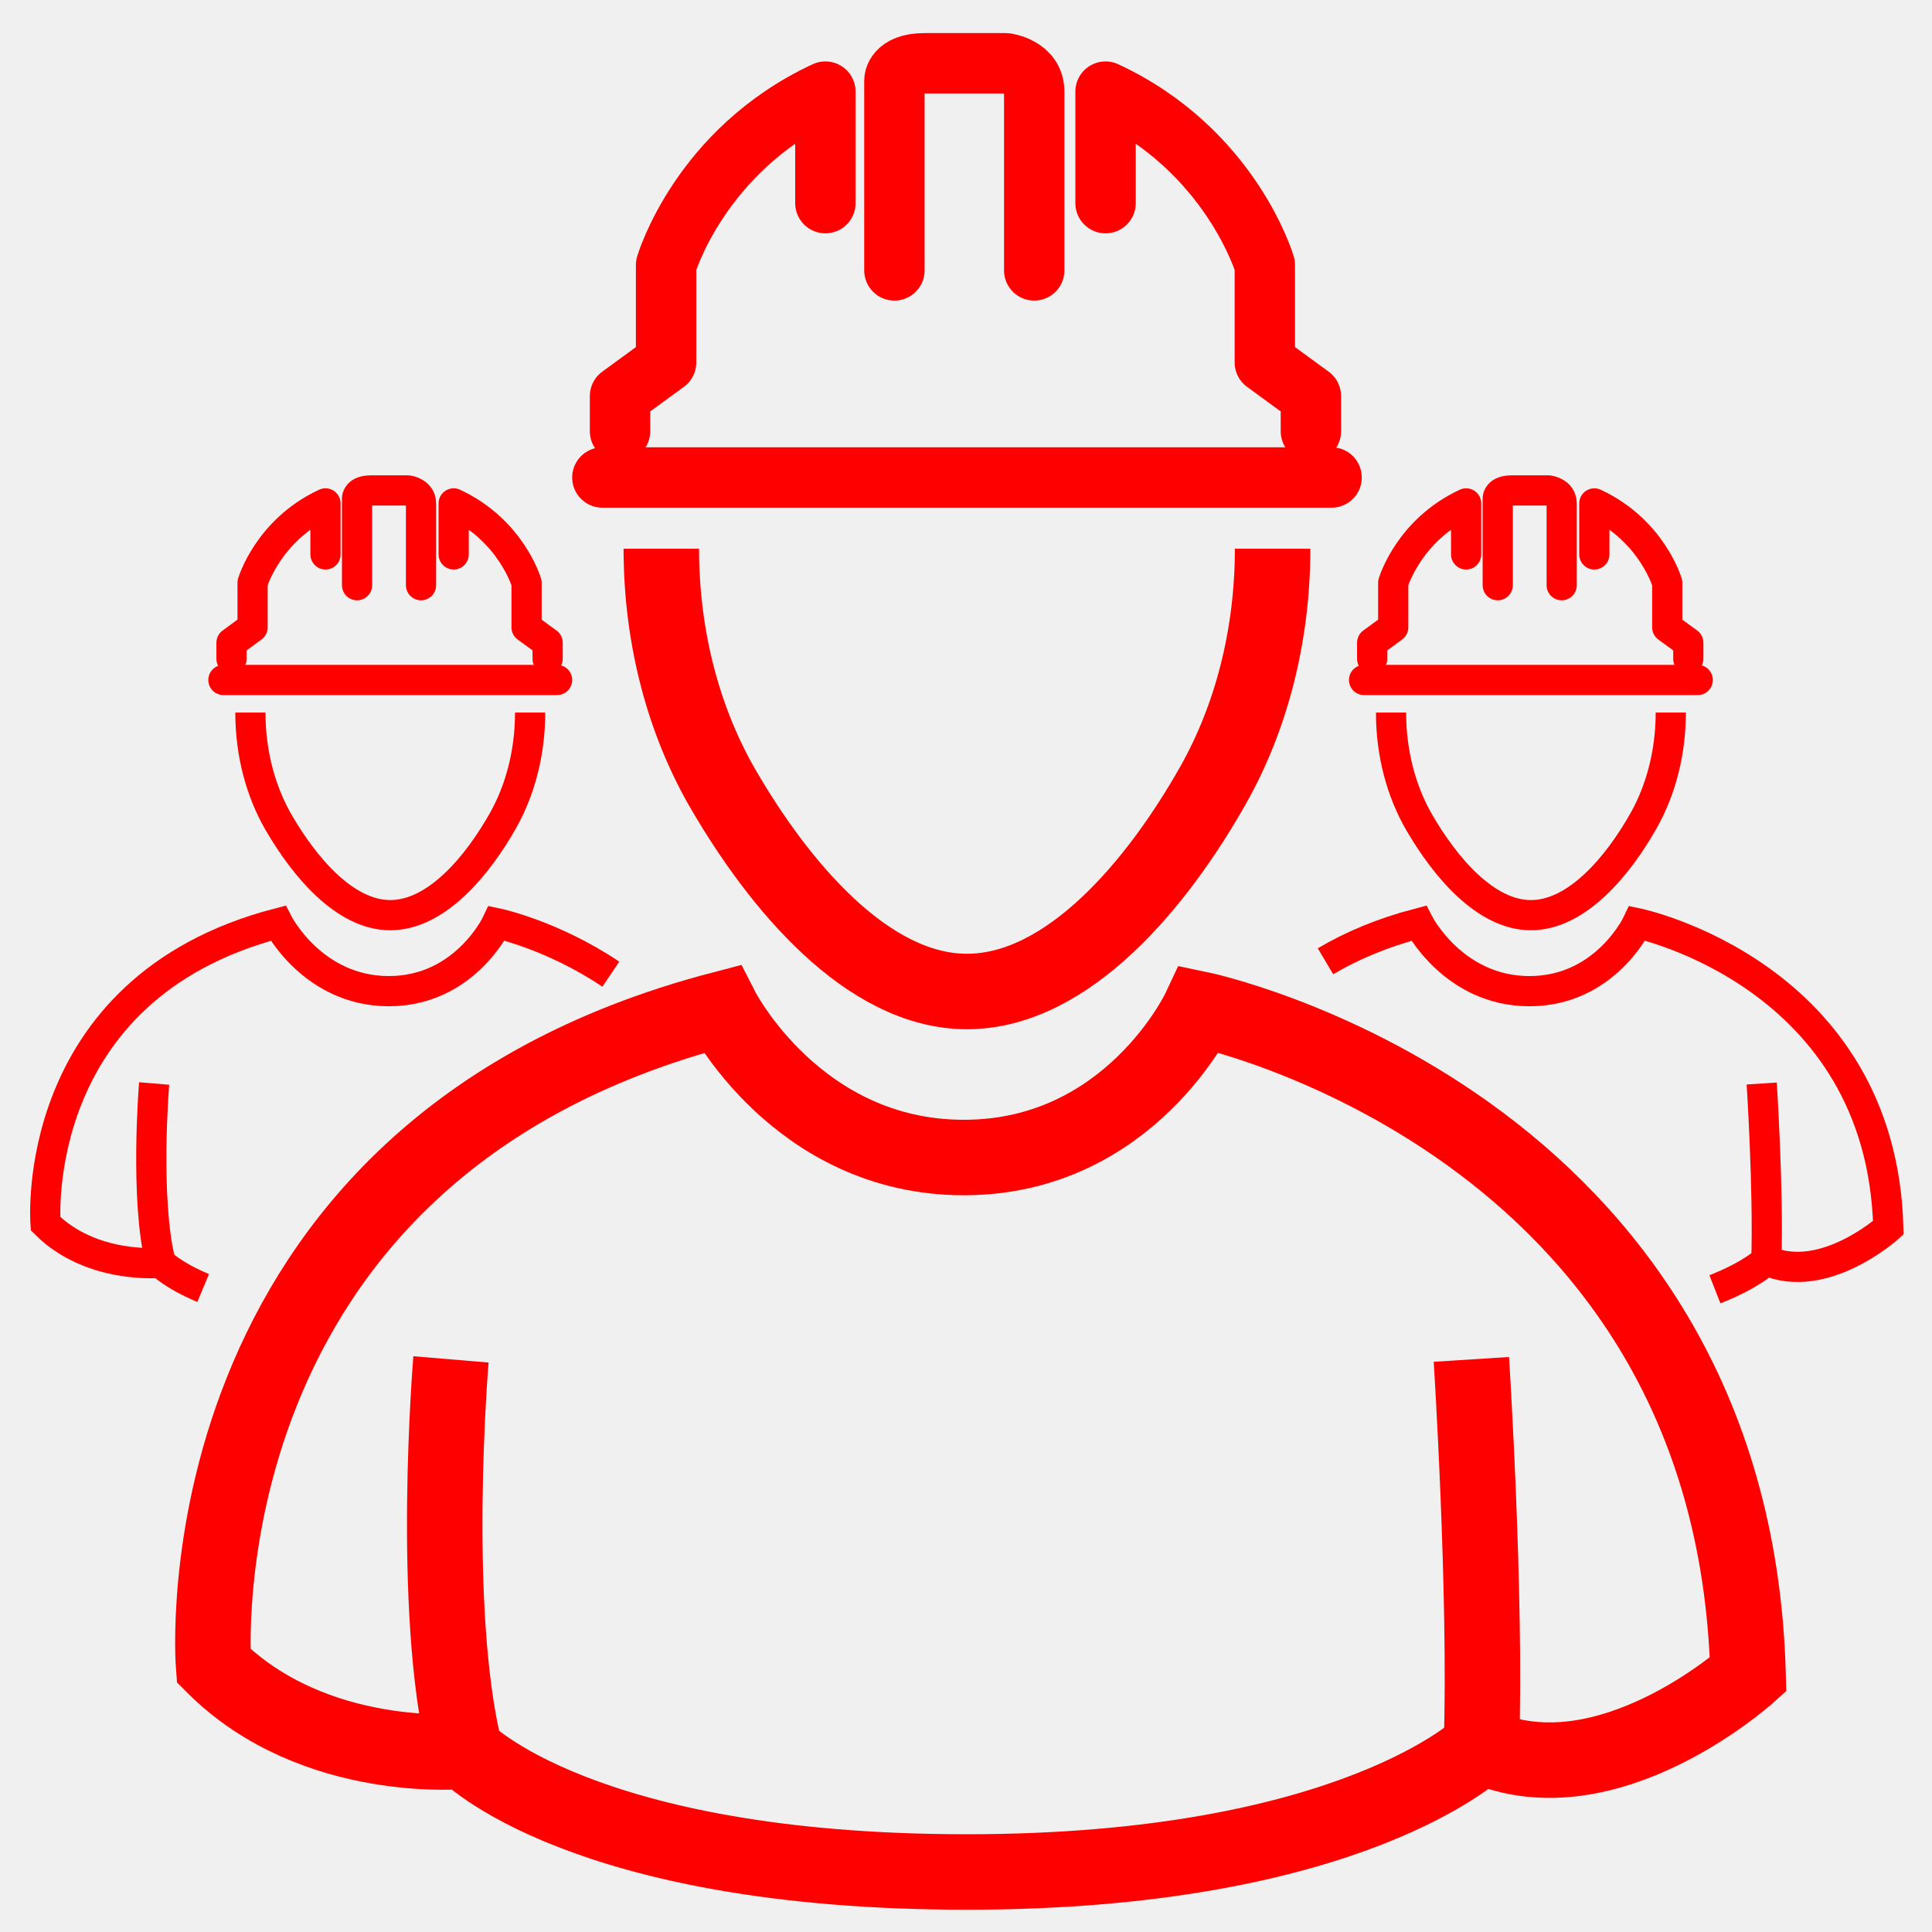
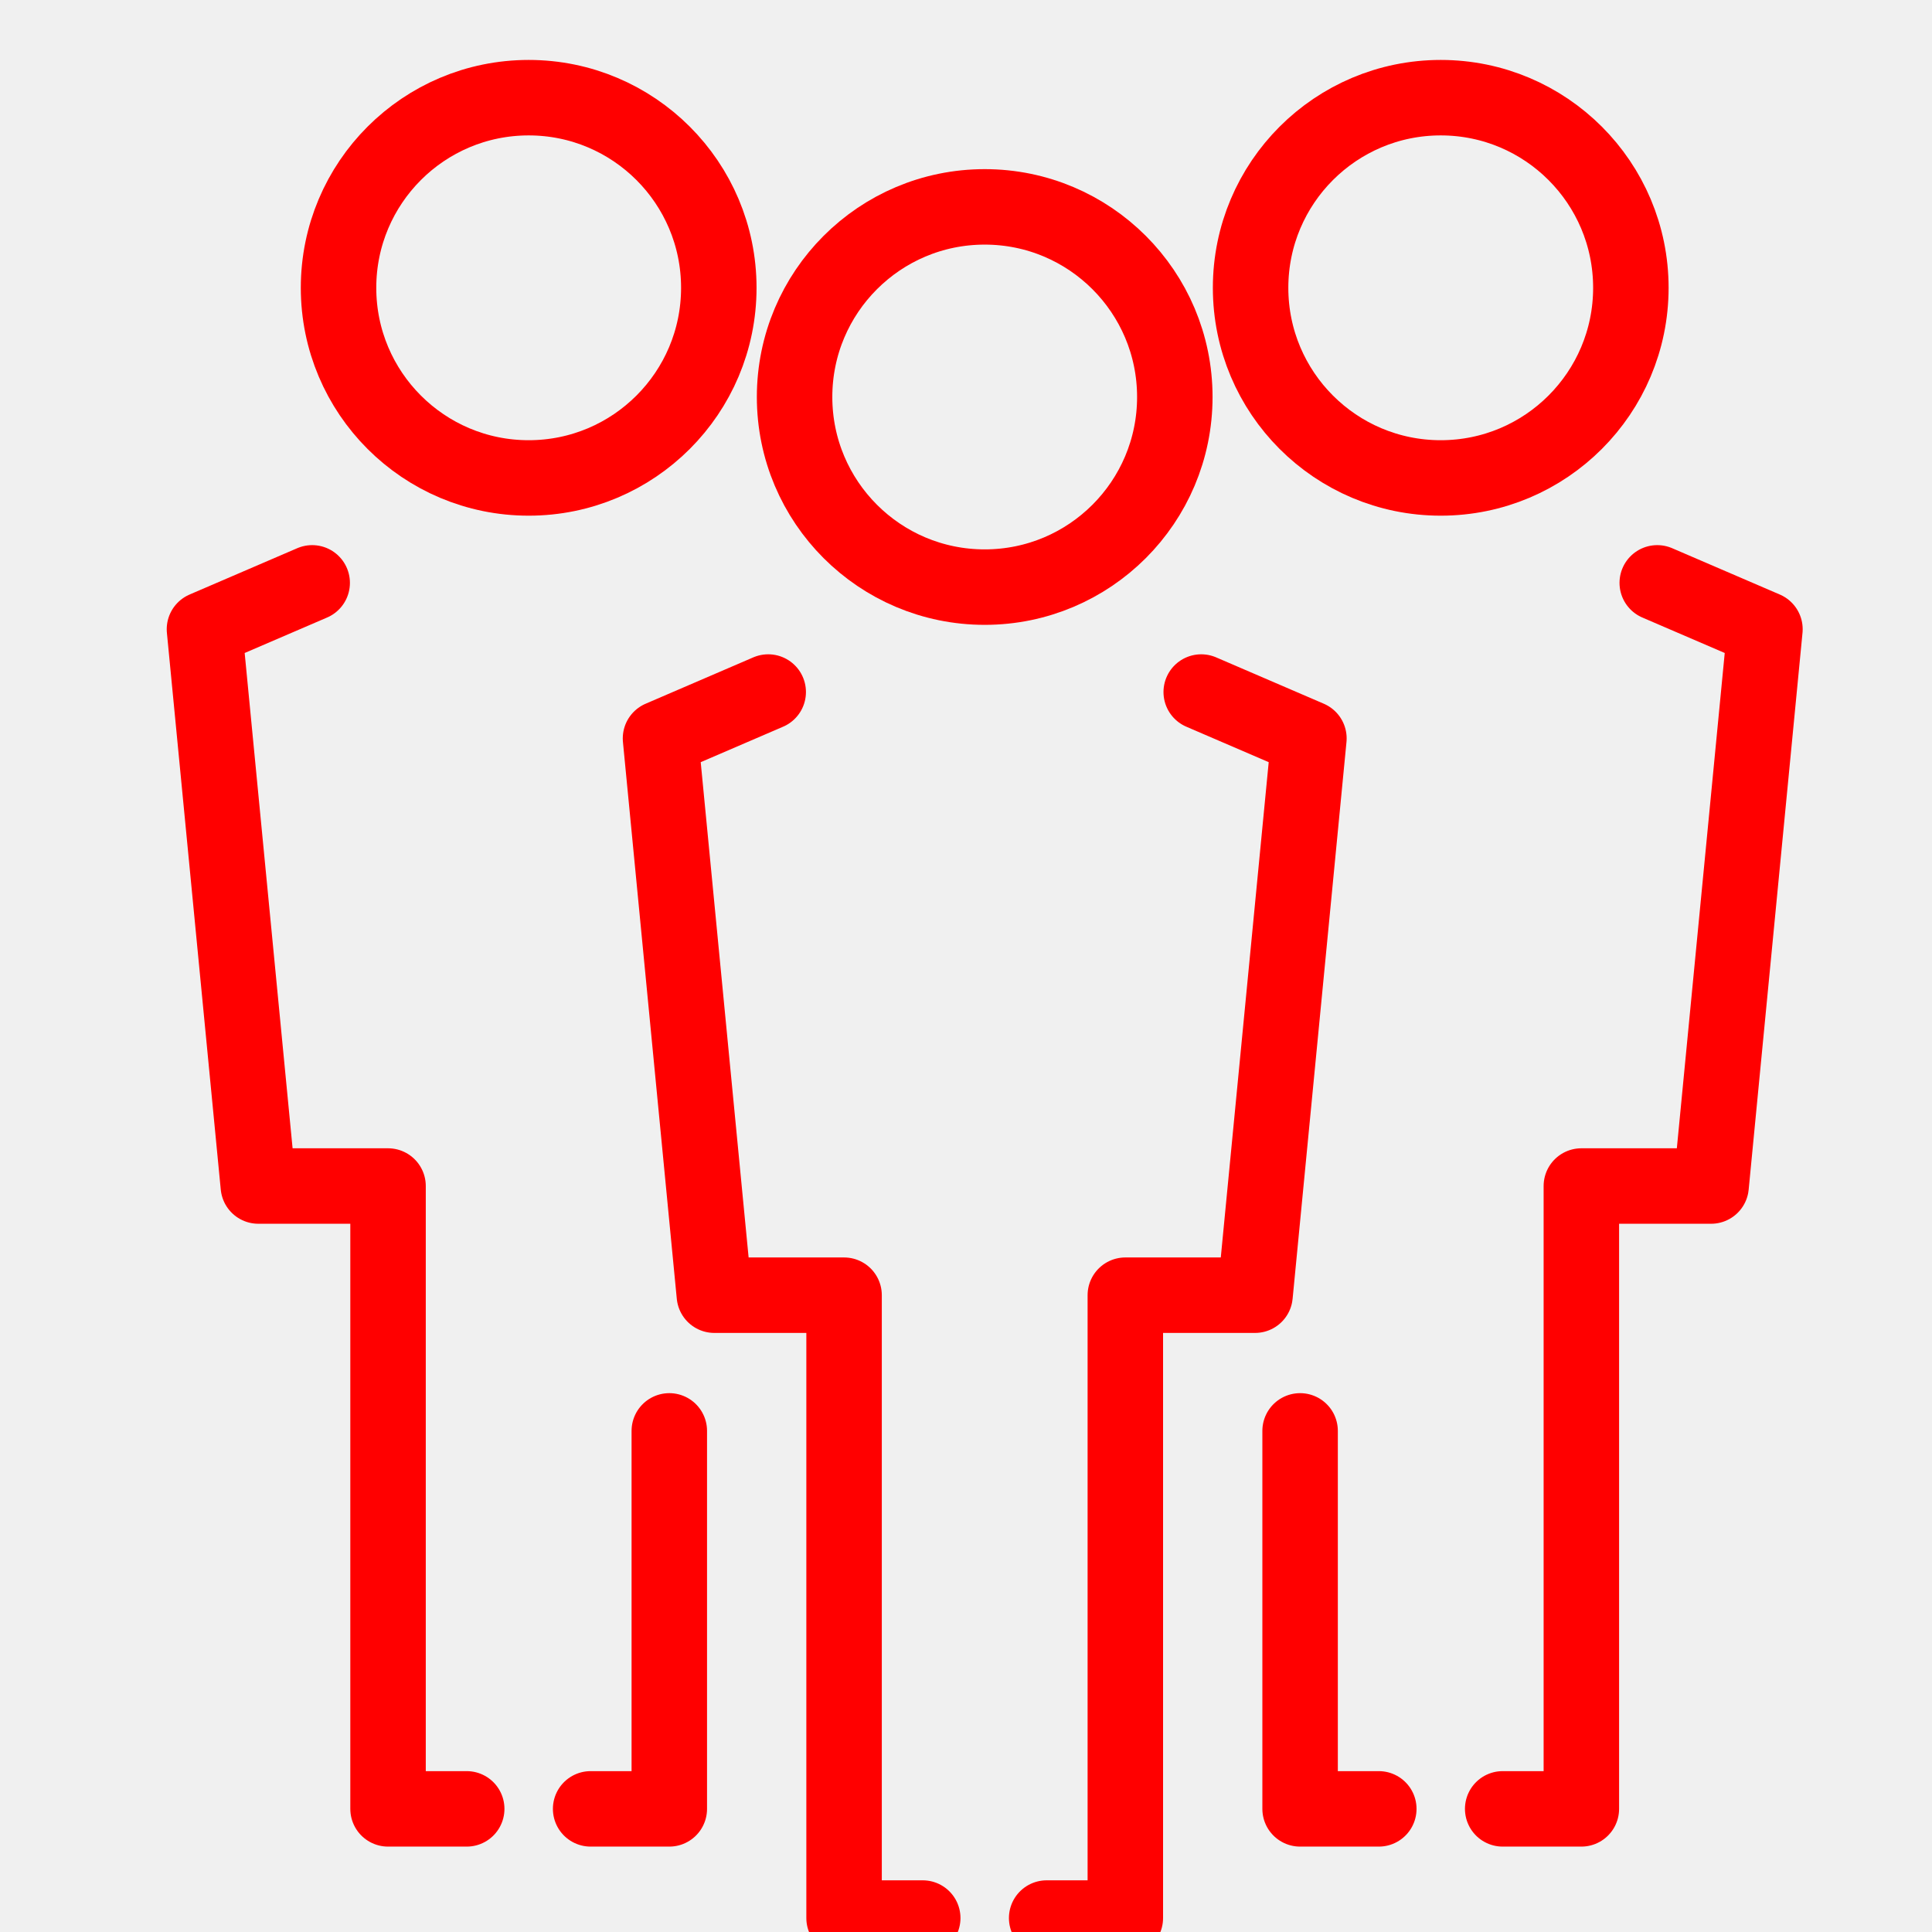
<svg xmlns="http://www.w3.org/2000/svg" version="1.1" id="Calque_2" x="0px" y="0px" width="128px" height="128px" viewBox="0 0 128 128" enable-background="new 0 0 128 128" xml:space="preserve">
-   <g id="Calque_1_1_">
-     <g id="Calque_2_2_" display="none">
-       <g display="inline">
-         <path fill="none" d="M63.4,67.604c9.407,0,15.547-12.935,16.563-26.152h-30.49c-0.851,0.106-1.718,0.198-2.616,0.25     C47.932,54.831,54.053,67.604,63.4,67.604z" />
-         <path fill="none" d="M91.273,78.268l-9.646-3.521l-15.432,8.746L60.257,83.4l-15.506-8.65l-9.566,3.52     c-1.507,0.728-19.394,9.84-18.328,33.111c0.541,0.855,3.165,4.105,11.531,4.176c-0.264-4.406-0.719-14.238-0.156-22.854     l4.739,0.311c-0.606,9.285,0.032,20.394,0.246,23.604c5.498,4.866,17.007,7.821,30.305,7.707     c12.979-0.097,24.488-3.099,29.764-7.705c0.194-3.279,0.78-14.627,0.146-23.754l4.738-0.332c0.596,8.51,0.18,18.563-0.063,23.021     c8.268-0.072,10.908-3.268,11.492-4.188C110.65,88.135,92.824,79.016,91.273,78.268z" />
-         <path fill="#FF0000" d="M34.129,41.45h6.227c0,0.002,0,0.004,0,0.006c-1.305,2.819-1.772,7.667,4.469,13.882     c3.377,9.688,9.662,17.016,18.576,17.016c8.738,0,15.188-7.482,18.631-17.413c5.836-6.035,5.342-10.733,4.063-13.491h6.231     c1.215,0,2.198-0.984,2.198-2.199c0-1.214-0.983-2.199-2.198-2.199h-2.94c0.016-0.334,0.022-0.671,0.022-1.009     c0-10.568-6.179-19.661-15.056-23.763c0.025,1.039,0.031,2.212,0.031,3.533v3.8c0,10.968-0.596,11.62-10.621,11.62     c-10.028,0-10.623-0.652-10.623-11.62v-3.8c0-1.326,0.009-2.498,0.042-3.54c-8.881,4.101-15.063,13.198-15.063,23.77     c0,0.341,0.03,0.673,0.046,1.009h-4.039c-1.214,0-2.199,0.985-2.199,2.199C31.93,40.465,32.915,41.45,34.129,41.45z      M49.472,41.45h30.489c-1.016,13.219-7.154,26.153-16.563,26.153c-9.348,0-15.468-12.772-16.543-25.903     C47.754,41.648,48.621,41.557,49.472,41.45z" />
-         <path fill="#FF0000" d="M93.184,73.918l-14.209-5.195l-12.676,7.414h-6.221l-12.676-7.424l-13.957,5.133l-0.173,0.07     c-0.229,0.104-22.684,10.775-21.134,38.211l0.021,0.354l0.12,0.332c0.119,0.32,2.909,7.502,16.378,7.502     c0.5,0,1.019-0.016,1.55-0.035c6.384,5.541,18.402,8.798,32.666,8.798c0.229,0,0.455-0.002,0.684-0.004     c11.189-0.078,25.395-2.453,32.746-8.793c14.754,0.547,17.746-7.134,17.869-7.47l0.123-0.33l0.021-0.354     C115.865,84.693,93.41,74.021,93.184,73.918z M109.598,111.363c-0.586,0.924-3.227,4.119-11.492,4.191     c0.24-4.462,0.656-14.513,0.064-23.021l-4.74,0.33c0.637,9.127,0.051,20.477-0.146,23.754     c-5.272,4.609-16.783,7.611-29.762,7.705c-13.298,0.115-24.809-2.84-30.306-7.707c-0.213-3.213-0.852-14.316-0.246-23.604     L28.231,92.7c-0.563,8.614-0.108,18.446,0.156,22.854c-8.366-0.066-10.99-3.318-11.531-4.175     c-1.065-23.271,16.821-32.389,18.328-33.112l9.566-3.519l15.506,8.649l5.938,0.091l15.435-8.746l9.646,3.521     C92.824,79.016,110.65,88.135,109.598,111.363z" />
-         <path fill="#FF0000" d="M71.688,11.224c-0.084-1.763-0.28-2.937-0.77-3.485c-0.77-0.865-3.1-0.907-7.152-0.907     c-3.995,0-6.395,0-7.164,0.853c-0.487,0.541-0.682,1.733-0.763,3.539c2.496-0.824,5.156-1.275,7.921-1.275     C66.529,9.947,69.191,10.398,71.688,11.224z" />
-         <path fill="#FF0000" d="M55.781,19.612c0,4.501,0,7.218,0.823,8.129c0.77,0.852,3.175,0.852,7.162,0.852     c3.984,0,6.391,0,7.158-0.852c0.824-0.911,0.824-3.627,0.824-8.129v-3.8c0-1.835-0.004-3.353-0.063-4.589     c-2.496-0.824-5.158-1.275-7.929-1.275c-2.765,0-5.425,0.451-7.921,1.275c-0.055,1.239-0.059,2.759-0.059,4.589v3.8H55.781z" />
-       </g>
+   <g>
+     <g>
+       <circle fill="none" stroke="#FF0000" stroke-width="5" stroke-linecap="round" stroke-linejoin="round" stroke-miterlimit="10" cx="65.239" cy="26.302" r="12.596" />
+       <polyline fill="none" stroke="#FF0000" stroke-width="5" stroke-linecap="round" stroke-linejoin="round" stroke-miterlimit="10" points="    79.584,45.849 86.719,48.921 83.15,85.81 74.556,85.81 74.556,127.076 69.344,127.076   " />
+       <polyline fill="none" stroke="#FF0000" stroke-width="5" stroke-linecap="round" stroke-linejoin="round" stroke-miterlimit="10" points="    50.896,45.849 43.76,48.921 47.328,85.81 55.922,85.81 55.922,127.076 61.134,127.076   " />
    </g>
-     <g id="Calque_3_1_" display="none">
-       <g display="inline">
-         <path fill="#FF0000" d="M78.176,38.32c3.781-18.104-7.773-28.311-22.814-28.311c-26.96,0-22.255,29.539-22.255,29.539     c0.029,0.003,0.058,0.004,0.087,0.007c-1.231,2.785-1.595,7.457,4.25,13.417c3.339,9.768,9.626,17.189,18.576,17.189     c8.621,0,14.998-7.314,18.445-17.069C81.426,46.075,79.783,40.83,78.176,38.32z M56.02,65.436     c-9.302,0-15.394-12.71-16.463-25.776c11.693-0.688,19.433-6.228,23.595-10.293c1.979,3.558,6.075,5.944,9.485,7.399     C72.295,50.78,66.006,65.436,56.02,65.436z" />
-       </g>
-       <g display="inline">
-         <path fill="none" d="M50.838,120.217c-0.81-0.252-1.482-0.887-1.742-1.74L35.443,73.42c-0.232-0.768-0.098-1.563,0.309-2.188     l-8.486,3.121c-1.233,0.594-20.855,10.444-19.47,35.432c0.221,0.514,2.729,5.713,13.817,5.713     c0.459-0.002,0.944-0.016,1.438-0.033c0.035-0.002,0.071-0.004,0.105-0.004c0.631,0,1.243,0.229,1.721,0.645     c5.126,4.449,14.591,7.326,25.879,7.974l-0.196-0.201L50.838,120.217z" />
-         <path fill="none" d="M84.803,74.373l-8.34-3.066c0.402,0.627,0.537,1.418,0.305,2.183l-13.801,45.545     c-0.257,0.854-0.926,1.485-1.732,1.739l0.236,3.104l-0.139,0.144c9.482-0.644,20.119-2.949,25.883-7.916     c0.502-0.437,1.146-0.646,1.813-0.638c0.476,0.019,0.941,0.031,1.392,0.031c11.021-0.002,13.567-5.142,13.817-5.715     C105.607,85.096,86.465,75.186,84.803,74.373z" />
-         <path fill="#FF0000" d="M86.918,69.563c-0.063-0.026-0.121-0.053-0.184-0.073l-13.566-4.994     c-1.326-0.488-2.801,0.162-3.336,1.467l-1.795,4.373c-0.27,0.662-0.264,1.401,0.023,2.06c0.289,0.649,0.83,1.162,1.5,1.403     l1.461,0.539l-8.792,29.019l-0.903-15.814c-0.015-0.24-0.06-0.473-0.136-0.691l2.426-3.44c0.455-0.646,0.596-1.461,0.383-2.222     c-0.045-0.16-0.053-0.188-1.699-4.453c-0.416-1.077-1.477-1.752-2.623-1.676c-0.276,0.01-1.619,0.017-3.659,0.017     c-2.043,0-3.385-0.007-3.663-0.017c-1.139-0.086-2.203,0.594-2.621,1.668c-2.023,5.205-2.023,5.205-1.583,6.215     c0.072,0.166,0.159,0.318,0.263,0.468l2.427,3.44c-0.074,0.221-0.121,0.451-0.134,0.691l-0.873,15.258L41.19,74.271l1.304-0.48     c0.671-0.246,1.213-0.756,1.5-1.41c0.286-0.652,0.294-1.396,0.021-2.061l-1.811-4.371c-0.541-1.301-2.014-1.945-3.333-1.459     l-13.398,4.926c-0.032,0.01-0.063,0.021-0.093,0.035l-0.174,0.07c-0.033,0.016-0.064,0.026-0.095,0.043     c-0.242,0.108-24.2,11.438-22.556,40.561l0.02,0.352c0.015,0.26,0.067,0.515,0.156,0.758l0.12,0.326     c0.345,0.939,3.797,9.189,18.767,9.189c0.206,0,0.415-0.004,0.628-0.008c7.023,5.557,19.108,8.725,33.408,8.725h0.011     l0.697-0.002c5.388-0.039,23.369-0.793,33.474-8.721c0.195,0.004,0.393,0.006,0.582,0.006     c14.988-0.002,18.422-8.256,18.764-9.193l0.119-0.328c0.09-0.239,0.143-0.489,0.154-0.746l0.021-0.354     C111.125,80.963,87.16,69.672,86.918,69.563z M50.56,81.691c-0.009-0.021,1.623-4.215,1.623-4.215     c0.191,0.026,7.479,0.026,7.669,0c0,0,1.603,4.149,1.621,4.215l-2.593,3.682h-5.725L50.56,81.691z M104.236,109.783     c-0.25,0.574-2.797,5.713-13.818,5.715c-0.445,0-0.916-0.016-1.391-0.031c-0.664-0.01-1.312,0.201-1.813,0.637     c-5.764,4.967-16.397,7.273-25.883,7.916l-5.315,3.396l-5.261-3.338c-11.288-0.646-20.753-3.521-25.879-7.973     c-0.478-0.416-1.089-0.646-1.721-0.646c-0.034,0-0.071,0.002-0.105,0.004c-0.494,0.021-0.979,0.029-1.438,0.031     c-11.088,0-13.596-5.199-13.817-5.711C6.41,84.802,26.032,74.945,27.265,74.352l8.486-3.121     c-0.406,0.627-0.541,1.422-0.309,2.188l13.653,45.058c0.26,0.854,0.933,1.487,1.742,1.739l2.49-32.729h5.376l2.53,33.281     c0.807-0.254,1.476-0.887,1.73-1.737l13.803-45.546c0.23-0.764,0.098-1.557-0.307-2.182l8.342,3.066     C86.465,75.186,105.607,85.096,104.236,109.783z" />
-         <path fill="#FFFFFF" d="M57.516,82.945l1.003-1.424c-0.146-0.377-0.307-0.799-0.463-1.199c-0.527,0-1.194,0-2.038,0     c-0.849,0-1.517,0-2.045,0c-0.167,0.432-0.326,0.84-0.464,1.195l1.007,1.428H57.516z" />
-         <path fill="#FFFFFF" d="M58.879,85.373l2.592-3.682c-0.018-0.064-1.62-4.215-1.62-4.215c-0.19,0.026-7.478,0.026-7.669,0     c0,0-1.631,4.194-1.623,4.215l2.596,3.682H58.879z" />
-       </g>
-       <g display="inline">
-         <path fill="#FF0000" d="M89.855,26.392c0,0.507-0.41,0.918-0.918,0.918H84.92c-0.508,0-0.918-0.411-0.918-0.918v-4.016     c0-0.507,0.41-0.918,0.918-0.918h4.018c0.508,0,0.918,0.411,0.918,0.918V26.392L89.855,26.392z" />
-         <path fill="#FF0000" d="M98.404,26.392c0,0.507-0.41,0.918-0.918,0.918h-4.019c-0.508,0-0.918-0.411-0.918-0.918v-4.016     c0-0.507,0.41-0.918,0.918-0.918h4.019c0.508,0,0.918,0.411,0.918,0.918V26.392z" />
-         <path fill="#FF0000" d="M106.895,26.392c0,0.507-0.41,0.918-0.918,0.918h-4.016c-0.508,0-0.918-0.411-0.918-0.918v-4.016     c0-0.507,0.41-0.918,0.918-0.918h4.016c0.508,0,0.918,0.411,0.918,0.918V26.392z" />
-       </g>
-       <g display="inline">
-         <path fill="none" d="M79.258,37.288c0,0.41-0.012,0.815-0.025,1.221h8.834v10.819l8.812-10.819h23.802v-28.25H70.221v4.573     C75.75,20.248,79.258,28.294,79.258,37.288z" />
-         <path fill="#FF0000" d="M122.588,5.258H68.311c-1.731,0-3.09,1.461-3.09,3.326v3.522c1.801,1.056,3.478,1.233,5,2.726v-4.574     h50.455v28.25H96.877l-8.811,10.819V38.508l-9.892-0.188c-0.062,1.708,0.81,3.566,0.507,5.188h4.385v19.876l16.188-19.876h23.334     c1.732,0,3.09-1.461,3.09-3.326V8.585C125.676,6.719,124.32,5.258,122.588,5.258z" />
-       </g>
+     <g>
+       <circle fill="none" stroke="#FF0000" stroke-width="5" stroke-linecap="round" stroke-linejoin="round" stroke-miterlimit="10" cx="95.452" cy="19.068" r="12.597" />
+       <polyline fill="none" stroke="#FF0000" stroke-width="5" stroke-linecap="round" stroke-linejoin="round" stroke-miterlimit="10" points="    86.135,94.8 86.135,119.842 91.349,119.842   " />
+       <polyline fill="none" stroke="#FF0000" stroke-width="5" stroke-linecap="round" stroke-linejoin="round" stroke-miterlimit="10" points="    109.797,38.616 116.932,41.687 113.365,78.577 104.769,78.577 104.769,119.842 99.557,119.842   " />
    </g>
-     <path fill="none" stroke="#FF0000" stroke-width="5" stroke-miterlimit="10" d="M84.314,36.356c0,5.844-1.455,11.245-3.918,15.62   c-3.688,6.545-9.629,13.713-16.333,13.713c-6.594,0-12.451-7.032-16.147-13.396c-2.575-4.43-4.102-9.951-4.102-15.938" />
-   </g>
-   <g id="Calque_2_1_">
-     <path fill="none" stroke="#FF0000" stroke-width="5" stroke-miterlimit="10" d="M47.815,66.855c0,0,5.015,9.834,16.039,9.834   c11.021,0,15.628-9.834,15.628-9.834s35.336,7.35,36.334,44.092c0,0-9.334,8.408-17.668,4.742c0,0-8.487,8.334-34.083,8.334   s-33.25-8-33.25-8s-10,1-16.667-5.668C14.148,110.355,11.481,76.355,47.815,66.855z" />
-     <path fill="none" stroke="#FF0000" stroke-width="5" stroke-miterlimit="10" d="M29.878,90.063c0,0-1.396,16.627,0.938,25.961" />
-     <path fill="none" stroke="#FF0000" stroke-width="5" stroke-miterlimit="10" d="M97.482,90.063c0,0,1,15.627,0.666,25.627" />
-   </g>
-   <g>
-     <line fill="none" stroke="#FF0000" stroke-width="4" stroke-linecap="round" stroke-linejoin="round" stroke-miterlimit="10" x1="39.909" y1="31.635" x2="88.221" y2="31.635" />
-     <path fill="none" stroke="#FF0000" stroke-width="4" stroke-linecap="round" stroke-linejoin="round" stroke-miterlimit="10" d="   M41.079,28.572v-2.331l3.051-2.228v-6.451c0,0,2.228-7.622,10.554-11.492v7.388" />
-     <path fill="none" stroke="#FF0000" stroke-width="4" stroke-linecap="round" stroke-linejoin="round" stroke-miterlimit="10" d="   M86.85,28.572v-2.331l-3.051-2.228v-6.451c0,0-2.227-7.622-10.553-11.492v7.388" />
-     <path fill="none" stroke="#FF0000" stroke-width="4" stroke-linecap="round" stroke-linejoin="round" stroke-miterlimit="10" d="   M59.257,17.915V5.316c0,0,0-1.123,1.993-1.123c1.994,0,5.395,0,5.395,0S68.52,4.429,68.52,6.07c0,1.643,0,11.844,0,11.844" />
-   </g>
-   <g id="Calque_1_2_">
-     <g id="Calque_2_4_" display="none">
-       <g display="inline">
-         <path fill="none" d="M25.552,61.508c4.304,0,7.114-5.918,7.578-11.967H19.179c-0.389,0.049-0.787,0.091-1.197,0.114     C18.474,55.664,21.275,61.508,25.552,61.508z" />
-         <path fill="none" d="M38.306,66.389l-4.414-1.611L26.83,68.78l-2.717-0.041l-7.095-3.959l-4.377,1.608     c-0.69,0.332-8.874,4.504-8.387,15.152c0.248,0.391,1.449,1.877,5.276,1.91c-0.12-2.016-0.329-6.516-0.071-10.457l2.169,0.141     c-0.277,4.25,0.015,9.332,0.112,10.801c2.516,2.228,7.782,3.58,13.867,3.527c5.938-0.043,11.206-1.418,13.619-3.525     c0.09-1.5,0.357-6.692,0.067-10.869l2.168-0.151c0.273,3.896,0.083,8.494-0.028,10.533c3.783-0.031,4.992-1.494,5.258-1.916     C47.172,70.904,39.016,66.73,38.306,66.389z" />
-         <path fill="#FF0000" d="M12.158,49.542h2.85c0,0.001,0,0.002,0,0.003c-0.598,1.29-0.811,3.509,2.044,6.353     c1.546,4.432,4.422,7.786,8.5,7.786c3.998,0,6.95-3.425,8.525-7.968c2.67-2.761,2.444-4.911,1.859-6.173h2.852     c0.556,0,1.006-0.45,1.006-1.006c0-0.556-0.45-1.006-1.006-1.006h-1.347c0.008-0.153,0.011-0.307,0.011-0.462     c0-4.835-2.827-8.996-6.889-10.873c0.012,0.475,0.014,1.012,0.014,1.617v1.738c0,5.019-0.272,5.317-4.86,5.317     c-4.588,0-4.861-0.298-4.861-5.317v-1.738c0-0.607,0.004-1.144,0.02-1.62c-4.064,1.876-6.893,6.04-6.893,10.876     c0,0.156,0.014,0.308,0.021,0.462h-1.848c-0.556,0-1.006,0.45-1.006,1.006C11.152,49.091,11.603,49.542,12.158,49.542z      M19.179,49.542H33.13c-0.465,6.049-3.274,11.967-7.579,11.967c-4.278,0-7.078-5.844-7.57-11.853     C18.393,49.632,18.789,49.59,19.179,49.542z" />
-         <path fill="#FF0000" d="M39.18,64.399l-6.502-2.378l-5.8,3.393h-2.847l-5.801-3.398l-6.386,2.35l-0.079,0.032     c-0.104,0.047-10.379,4.93-9.67,17.485l0.01,0.16l0.054,0.152c0.056,0.147,1.332,3.434,7.495,3.434     c0.229,0,0.466-0.008,0.709-0.018c2.921,2.537,8.42,4.024,14.947,4.024c0.104,0,0.208,0,0.313-0.002     c5.12-0.034,11.62-1.12,14.984-4.022c6.751,0.252,8.12-3.264,8.177-3.416l0.056-0.152l0.01-0.16     C49.559,69.328,39.284,64.446,39.18,64.399z M46.69,81.531c-0.268,0.424-1.476,1.887-5.258,1.918     c0.11-2.041,0.3-6.639,0.029-10.533l-2.169,0.15c0.292,4.178,0.024,9.371-0.066,10.869c-2.413,2.108-7.68,3.483-13.619,3.526     c-6.085,0.052-11.352-1.301-13.867-3.526c-0.097-1.472-0.39-6.552-0.112-10.802L9.46,72.991     c-0.258,3.942-0.049,8.44,0.071,10.457c-3.828-0.029-5.029-1.519-5.277-1.908c-0.487-10.647,7.697-14.819,8.387-15.151     l4.377-1.609l7.095,3.959l2.717,0.039l7.062-4.002l4.414,1.61C39.016,66.73,47.172,70.904,46.69,81.531z" />
-         <path fill="#FF0000" d="M29.344,35.711c-0.038-0.807-0.128-1.344-0.352-1.595c-0.352-0.395-1.418-0.415-3.272-0.415     c-1.828,0-2.926,0-3.278,0.391c-0.224,0.248-0.313,0.793-0.35,1.62c1.143-0.377,2.359-0.584,3.625-0.584     C26.983,35.126,28.202,35.333,29.344,35.711z" />
-         <path fill="#FF0000" d="M22.065,39.549c0,2.059,0,3.303,0.376,3.72c0.352,0.389,1.453,0.389,3.277,0.389     c1.823,0,2.924,0,3.275-0.389c0.377-0.417,0.377-1.66,0.377-3.72V37.81c0-0.84-0.001-1.535-0.028-2.1     c-1.143-0.377-2.36-0.584-3.628-0.584c-1.265,0-2.482,0.207-3.624,0.584c-0.026,0.566-0.027,1.262-0.027,2.1L22.065,39.549     L22.065,39.549z" />
-       </g>
+     <g>
+       <circle fill="none" stroke="#FF0000" stroke-width="5" stroke-linecap="round" stroke-linejoin="round" stroke-miterlimit="10" cx="35.026" cy="19.068" r="12.597" />
+       <polyline fill="none" stroke="#FF0000" stroke-width="5" stroke-linecap="round" stroke-linejoin="round" stroke-miterlimit="10" points="    44.343,94.8 44.343,119.842 39.131,119.842   " />
+       <polyline fill="none" stroke="#FF0000" stroke-width="5" stroke-linecap="round" stroke-linejoin="round" stroke-miterlimit="10" points="    20.683,38.616 13.546,41.687 17.115,78.577 25.709,78.577 25.709,119.842 30.921,119.842   " />
    </g>
-     <g id="Calque_3_2_" display="none">
-       <g display="inline">
-         <path fill="#FF0000" d="M32.313,48.109c1.73-8.284-3.557-12.955-10.439-12.955c-12.336,0-10.183,13.517-10.183,13.517     c0.013,0.001,0.026,0.002,0.04,0.003c-0.563,1.275-0.729,3.413,1.945,6.14c1.528,4.469,4.405,7.865,8.5,7.865     c3.944,0,6.862-3.346,8.439-7.81C33.8,51.658,33.048,49.258,32.313,48.109z M22.175,60.516c-4.257,0-7.044-5.815-7.533-11.794     c5.35-0.315,8.892-2.85,10.796-4.71c0.905,1.628,2.779,2.72,4.34,3.386C29.622,53.811,26.744,60.516,22.175,60.516z" />
-       </g>
-       <g display="inline">
-         <path fill="none" d="M19.804,85.584c-0.371-0.115-0.678-0.406-0.797-0.797L12.759,64.17c-0.106-0.352-0.045-0.715,0.142-1.001     l-3.883,1.429c-0.564,0.271-9.542,4.778-8.909,16.213c0.101,0.233,1.249,2.612,6.322,2.612c0.209,0,0.432-0.006,0.658-0.016     c0.016,0,0.032,0,0.048,0c0.289,0,0.568,0.104,0.787,0.295c2.346,2.034,6.676,3.353,11.842,3.647l-0.089-0.094L19.804,85.584z" />
-         <path fill="none" d="M35.345,64.607l-3.816-1.404c0.185,0.287,0.246,0.649,0.139,0.998L25.354,85.04     c-0.117,0.392-0.424,0.681-0.792,0.797l0.108,1.42l-0.063,0.066c4.339-0.296,9.206-1.351,11.843-3.623     c0.229-0.199,0.525-0.295,0.83-0.291c0.217,0.008,0.431,0.014,0.636,0.014c5.043,0,6.208-2.353,6.322-2.612     C44.865,69.514,36.105,64.979,35.345,64.607z" />
-         <path fill="#FF0000" d="M36.313,62.406c-0.029-0.013-0.056-0.024-0.084-0.034l-6.208-2.285c-0.607-0.224-1.282,0.074-1.526,0.67     l-0.822,2.002c-0.123,0.303-0.12,0.641,0.011,0.941c0.132,0.298,0.38,0.532,0.686,0.644l0.668,0.247l-4.022,13.277l-0.414-7.236     c-0.007-0.108-0.027-0.217-0.063-0.315l1.11-1.574c0.208-0.295,0.272-0.668,0.175-1.016c-0.021-0.074-0.023-0.088-0.777-2.039     c-0.191-0.492-0.676-0.802-1.201-0.769c-0.126,0.006-0.74,0.008-1.673,0.008c-0.935,0-1.549-0.002-1.676-0.008     c-0.521-0.037-1.008,0.272-1.2,0.765c-0.926,2.383-0.926,2.383-0.725,2.844c0.033,0.076,0.073,0.146,0.121,0.215l1.11,1.574     c-0.033,0.102-0.055,0.207-0.062,0.315l-0.399,6.982l-3.956-13.054l0.597-0.22c0.307-0.112,0.555-0.346,0.686-0.646     c0.131-0.298,0.135-0.64,0.01-0.943l-0.829-2c-0.248-0.595-0.922-0.89-1.525-0.667l-6.131,2.254     c-0.015,0.004-0.029,0.01-0.043,0.016l-0.079,0.032c-0.016,0.007-0.029,0.013-0.044,0.02c-0.107,0.05-11.07,5.233-10.318,18.56     l0.009,0.16c0.006,0.119,0.03,0.234,0.071,0.346l0.055,0.15c0.158,0.428,1.738,4.203,8.587,4.203c0.094,0,0.19,0,0.288-0.002     c3.213,2.543,8.743,3.992,15.287,3.992h0.005l0.319-0.002c2.465-0.019,10.693-0.361,15.317-3.99     c0.089,0.002,0.179,0.002,0.267,0.002c6.858,0,8.43-3.775,8.585-4.205l0.055-0.15c0.041-0.109,0.065-0.225,0.07-0.342l0.01-0.162     C47.39,67.621,36.424,62.456,36.313,62.406z M19.677,67.955c-0.005-0.01,0.742-1.928,0.742-1.928c0.088,0.012,3.423,0.012,3.51,0     c0,0,0.733,1.897,0.741,1.928l-1.186,1.684h-2.62L19.677,67.955z M44.237,80.811c-0.114,0.263-1.279,2.613-6.322,2.613     c-0.204,0-0.419-0.006-0.636-0.014c-0.305-0.004-0.601,0.092-0.83,0.291c-2.637,2.273-7.503,3.328-11.843,3.623l-2.432,1.553     l-2.407-1.525c-5.166-0.297-9.496-1.61-11.842-3.647c-0.219-0.19-0.498-0.295-0.787-0.295c-0.016,0-0.033,0-0.048,0     c-0.226,0.01-0.448,0.014-0.658,0.016c-5.074,0-6.221-2.379-6.322-2.612C-0.524,69.38,8.455,64.871,9.019,64.6l3.883-1.429     c-0.186,0.287-0.248,0.65-0.142,1.001l6.247,20.617c0.119,0.391,0.427,0.682,0.797,0.797l1.139-14.977h2.46l1.158,15.229     c0.369-0.115,0.675-0.406,0.792-0.795l6.315-20.84c0.106-0.35,0.045-0.712-0.14-0.998l3.817,1.402     C36.105,64.979,44.865,69.514,44.237,80.811z" />
-         <path fill="#FFFFFF" d="M22.859,68.529l0.459-0.652c-0.067-0.172-0.141-0.365-0.212-0.549c-0.241,0-0.546,0-0.933,0     c-0.388,0-0.694,0-0.936,0c-0.077,0.199-0.149,0.385-0.212,0.547l0.461,0.654H22.859z" />
-         <path fill="#FFFFFF" d="M23.483,69.639l1.186-1.684c-0.008-0.029-0.741-1.928-0.741-1.928c-0.087,0.012-3.421,0.012-3.509,0     c0,0-0.747,1.918-0.743,1.928l1.188,1.684H23.483z" />
-       </g>
-       <g display="inline">
-         <path fill="#FF0000" d="M37.657,42.651c0,0.232-0.188,0.42-0.42,0.42h-1.838c-0.232,0-0.42-0.188-0.42-0.42v-1.838     c0-0.231,0.188-0.419,0.42-0.419h1.838c0.232,0,0.42,0.188,0.42,0.419V42.651z" />
-         <path fill="#FF0000" d="M41.569,42.651c0,0.232-0.188,0.42-0.42,0.42h-1.838c-0.233,0-0.42-0.188-0.42-0.42v-1.838     c0-0.231,0.188-0.419,0.42-0.419h1.838c0.231,0,0.42,0.188,0.42,0.419V42.651z" />
-         <path fill="#FF0000" d="M45.454,42.651c0,0.232-0.187,0.42-0.42,0.42h-1.837c-0.231,0-0.42-0.188-0.42-0.42v-1.838     c0-0.231,0.188-0.419,0.42-0.419h1.837c0.233,0,0.42,0.188,0.42,0.419V42.651z" />
-       </g>
-       <g display="inline">
-         <path fill="none" d="M32.808,47.637c0,0.187-0.005,0.373-0.011,0.558h4.042v4.951l4.031-4.951h10.891V35.269H28.673v2.093     C31.203,39.839,32.808,43.522,32.808,47.637z" />
-         <path fill="#FF0000" d="M52.635,32.981H27.799c-0.793,0-1.414,0.668-1.414,1.522v1.611c0.824,0.484,1.591,0.565,2.288,1.248     v-2.093h23.088v12.926H40.87l-4.031,4.951v-4.951l-4.526-0.086c-0.028,0.782,0.37,1.632,0.231,2.375h2.007v9.095l7.407-9.095     h10.677c0.792,0,1.413-0.669,1.413-1.522V34.503C54.047,33.649,53.427,32.981,52.635,32.981z" />
-       </g>
-     </g>
-     <path fill="none" stroke="#FF0000" stroke-width="2" stroke-miterlimit="10" d="M35.122,47.21c0,2.674-0.666,5.146-1.793,7.147   c-1.688,2.996-4.406,6.275-7.474,6.275c-3.017,0-5.697-3.218-7.388-6.13c-1.178-2.027-1.877-4.553-1.877-7.293" />
-   </g>
-   <g id="Calque_2_3_">
-     <path fill="none" stroke="#FF0000" stroke-width="2" stroke-miterlimit="10" d="M13.46,85.334c-2.043-0.857-2.818-1.67-2.818-1.67   s-4.576,0.459-7.626-2.592c0,0-1.221-15.559,15.405-19.906c0,0,2.294,4.5,7.339,4.5c5.043,0,7.152-4.5,7.152-4.5   s3.666,0.762,7.557,3.376" />
-     <path fill="none" stroke="#FF0000" stroke-width="2" stroke-miterlimit="10" d="M10.213,71.785c0,0-0.639,7.609,0.429,11.879" />
-   </g>
-   <g>
-     <line fill="none" stroke="#FF0000" stroke-width="2" stroke-linecap="round" stroke-linejoin="round" stroke-miterlimit="10" x1="14.802" y1="45.05" x2="36.909" y2="45.05" />
-     <path fill="none" stroke="#FF0000" stroke-width="2" stroke-linecap="round" stroke-linejoin="round" stroke-miterlimit="10" d="   M15.338,43.648v-1.066l1.396-1.02V38.61c0,0,1.02-3.487,4.83-5.258v3.38" />
-     <path fill="none" stroke="#FF0000" stroke-width="2" stroke-linecap="round" stroke-linejoin="round" stroke-miterlimit="10" d="   M36.282,43.648v-1.066l-1.396-1.02V38.61c0,0-1.019-3.487-4.829-5.258v3.38" />
-     <path fill="none" stroke="#FF0000" stroke-width="2" stroke-linecap="round" stroke-linejoin="round" stroke-miterlimit="10" d="   M23.656,38.772v-5.766c0,0,0-0.513,0.912-0.513s2.468,0,2.468,0s0.858,0.107,0.858,0.859s0,5.42,0,5.42" />
-   </g>
-   <g id="Calque_1_3_">
-     <g id="Calque_2_6_" display="none">
-       <g display="inline">
-         <path fill="none" d="M101.123,61.508c4.305,0,7.113-5.918,7.578-11.967H94.75c-0.389,0.049-0.786,0.091-1.197,0.114     C94.045,55.664,96.846,61.508,101.123,61.508z" />
-         <path fill="none" d="M113.877,66.389l-4.414-1.611l-7.061,4.003l-2.719-0.041l-7.095-3.959l-4.377,1.608     c-0.69,0.332-8.875,4.504-8.387,15.152c0.247,0.391,1.448,1.877,5.274,1.91c-0.119-2.016-0.328-6.516-0.07-10.457l2.169,0.141     c-0.277,4.25,0.016,9.332,0.112,10.801c2.517,2.228,7.781,3.58,13.866,3.527c5.938-0.043,11.206-1.418,13.619-3.525     c0.091-1.5,0.356-6.692,0.067-10.869l2.168-0.151c0.273,3.896,0.082,8.494-0.028,10.533c3.782-0.031,4.991-1.494,5.259-1.916     C122.744,70.904,114.588,66.73,113.877,66.389z" />
-         <path fill="#FF0000" d="M87.729,49.542h2.852c0,0.001,0,0.002,0,0.003c-0.598,1.29-0.813,3.509,2.044,6.353     c1.546,4.432,4.422,7.786,8.5,7.786c3.998,0,6.95-3.425,8.524-7.968c2.67-2.761,2.444-4.911,1.859-6.173h2.852     c0.557,0,1.007-0.45,1.007-1.006c0-0.556-0.45-1.006-1.007-1.006h-1.346c0.008-0.153,0.01-0.307,0.01-0.462     c0-4.835-2.825-8.996-6.889-10.873c0.012,0.475,0.016,1.012,0.016,1.617v1.738c0,5.019-0.272,5.317-4.86,5.317     s-4.86-0.298-4.86-5.317v-1.738c0-0.607,0.004-1.144,0.021-1.62c-4.063,1.876-6.894,6.04-6.894,10.876     c0,0.156,0.014,0.308,0.021,0.462H87.73c-0.557,0-1.006,0.45-1.006,1.006C86.723,49.091,87.174,49.542,87.729,49.542z      M94.75,49.542h13.951c-0.465,6.049-3.273,11.967-7.578,11.967c-4.277,0-7.078-5.844-7.57-11.853     C93.964,49.632,94.359,49.59,94.75,49.542z" />
-         <path fill="#FF0000" d="M114.752,64.399l-6.502-2.378l-5.801,3.393h-2.846l-5.802-3.398l-6.387,2.35l-0.079,0.032     c-0.104,0.047-10.38,4.93-9.671,17.485l0.01,0.16l0.056,0.152c0.056,0.147,1.332,3.434,7.494,3.434     c0.229,0,0.467-0.008,0.709-0.018c2.922,2.537,8.422,4.024,14.947,4.024c0.104,0,0.208,0,0.313-0.002     c5.119-0.034,11.619-1.12,14.983-4.022c6.751,0.252,8.12-3.264,8.177-3.416l0.058-0.152l0.01-0.16     C125.13,69.328,114.855,64.446,114.752,64.399z M122.262,81.531c-0.268,0.424-1.477,1.887-5.258,1.918     c0.109-2.041,0.301-6.639,0.029-10.533l-2.17,0.15c0.291,4.178,0.023,9.371-0.066,10.869c-2.412,2.108-7.68,3.483-13.617,3.526     c-6.086,0.052-11.354-1.301-13.867-3.526c-0.098-1.472-0.391-6.552-0.112-10.802l-2.168-0.143     c-0.259,3.942-0.05,8.44,0.069,10.457c-3.828-0.029-5.027-1.519-5.275-1.908c-0.487-10.647,7.695-14.819,8.387-15.151     l4.378-1.609l7.095,3.959l2.717,0.039l7.063-4.002l4.414,1.61C114.588,66.73,122.744,70.904,122.262,81.531z" />
-         <path fill="#FF0000" d="M104.915,35.711c-0.038-0.807-0.128-1.344-0.353-1.595c-0.353-0.395-1.418-0.415-3.271-0.415     c-1.828,0-2.928,0-3.277,0.391c-0.225,0.248-0.313,0.793-0.351,1.62c1.144-0.377,2.358-0.584,3.624-0.584     C102.555,35.126,103.773,35.333,104.915,35.711z" />
-         <path fill="#FF0000" d="M97.637,39.549c0,2.059,0,3.303,0.377,3.72c0.353,0.389,1.452,0.389,3.277,0.389     c1.822,0,2.924,0,3.275-0.389c0.377-0.417,0.377-1.66,0.377-3.72V37.81c0-0.84-0.002-1.535-0.029-2.1     c-1.143-0.377-2.359-0.584-3.627-0.584c-1.266,0-2.482,0.207-3.625,0.584c-0.025,0.566-0.025,1.262-0.025,2.1V39.549     L97.637,39.549z" />
-       </g>
-     </g>
-     <g id="Calque_3_3_" display="none">
-       <g display="inline">
-         <path fill="#FF0000" d="M107.885,48.109c1.73-8.284-3.558-12.955-10.439-12.955c-12.336,0-10.184,13.517-10.184,13.517     c0.014,0.001,0.026,0.002,0.039,0.003c-0.563,1.275-0.729,3.413,1.945,6.14c1.527,4.469,4.404,7.865,8.5,7.865     c3.945,0,6.863-3.346,8.439-7.81C109.371,51.658,108.619,49.258,107.885,48.109z M97.746,60.516     c-4.256,0-7.044-5.815-7.533-11.794c5.352-0.315,8.893-2.85,10.797-4.71c0.905,1.628,2.779,2.72,4.34,3.386     C105.193,53.811,102.314,60.516,97.746,60.516z" />
-       </g>
-       <g display="inline">
-         <path fill="none" d="M95.375,85.584c-0.371-0.115-0.678-0.406-0.797-0.797L88.33,64.17c-0.105-0.352-0.045-0.715,0.143-1.001     l-3.884,1.429c-0.563,0.271-9.542,4.778-8.909,16.213c0.103,0.233,1.25,2.612,6.322,2.612c0.21,0,0.432-0.006,0.658-0.016     c0.016,0,0.031,0,0.049,0c0.289,0,0.568,0.104,0.787,0.295c2.346,2.034,6.676,3.353,11.842,3.647l-0.09-0.094L95.375,85.584z" />
-         <path fill="none" d="M110.916,64.607l-3.816-1.404c0.187,0.287,0.246,0.649,0.141,0.998l-6.314,20.839     c-0.117,0.392-0.424,0.681-0.792,0.797l0.107,1.42l-0.063,0.066c4.34-0.296,9.206-1.351,11.844-3.623     c0.229-0.199,0.524-0.295,0.83-0.291c0.217,0.008,0.432,0.014,0.637,0.014c5.043,0,6.207-2.353,6.322-2.612     C120.436,69.514,111.677,64.979,110.916,64.607z" />
-         <path fill="#FF0000" d="M111.885,62.406c-0.029-0.013-0.056-0.024-0.084-0.034l-6.208-2.285c-0.606-0.224-1.282,0.074-1.526,0.67     l-0.821,2.002c-0.123,0.303-0.119,0.641,0.012,0.941c0.134,0.298,0.38,0.532,0.687,0.644l0.668,0.247l-4.021,13.277l-0.413-7.236     c-0.007-0.108-0.026-0.217-0.063-0.315l1.111-1.574c0.207-0.295,0.271-0.668,0.174-1.016c-0.021-0.074-0.022-0.088-0.775-2.039     c-0.191-0.492-0.676-0.802-1.201-0.769c-0.127,0.006-0.74,0.008-1.674,0.008c-0.936,0-1.549-0.002-1.676-0.008     c-0.521-0.037-1.01,0.272-1.2,0.765c-0.927,2.383-0.927,2.383-0.726,2.844c0.033,0.076,0.074,0.146,0.121,0.215l1.11,1.574     c-0.032,0.102-0.056,0.207-0.063,0.315l-0.397,6.982L90.96,64.561l0.597-0.22c0.307-0.112,0.555-0.346,0.688-0.646     c0.131-0.298,0.135-0.64,0.01-0.943l-0.829-2c-0.247-0.595-0.922-0.89-1.524-0.667l-6.131,2.254     c-0.015,0.004-0.027,0.01-0.043,0.016l-0.078,0.032c-0.017,0.007-0.029,0.013-0.045,0.02c-0.109,0.051-11.072,5.235-10.32,18.561     l0.01,0.16c0.006,0.119,0.03,0.233,0.07,0.347l0.056,0.149c0.157,0.428,1.737,4.203,8.587,4.203c0.094,0,0.189,0,0.288-0.002     c3.214,2.543,8.743,3.991,15.286,3.991h0.006l0.318-0.002c2.465-0.018,10.693-0.36,15.316-3.989     c0.09,0.002,0.18,0.002,0.268,0.002c6.857,0,8.43-3.775,8.585-4.205l0.055-0.149c0.041-0.109,0.065-0.226,0.07-0.343l0.01-0.162     C122.961,67.621,111.995,62.456,111.885,62.406z M95.248,67.955c-0.005-0.01,0.742-1.928,0.742-1.928     c0.088,0.012,3.423,0.012,3.51,0c0,0,0.732,1.897,0.74,1.928l-1.186,1.684h-2.619L95.248,67.955z M119.809,80.811     c-0.113,0.263-1.279,2.613-6.322,2.613c-0.203,0-0.42-0.006-0.637-0.014c-0.305-0.004-0.6,0.092-0.83,0.291     c-2.637,2.273-7.502,3.328-11.843,3.623l-2.433,1.553l-2.406-1.525c-5.166-0.297-9.496-1.61-11.842-3.647     c-0.219-0.19-0.498-0.295-0.787-0.295c-0.018,0-0.033,0-0.049,0c-0.227,0.01-0.448,0.014-0.658,0.016     c-5.072,0-6.221-2.379-6.322-2.612C75.047,69.38,84.025,64.871,84.589,64.6l3.884-1.429c-0.187,0.287-0.248,0.65-0.143,1.001     l6.248,20.617c0.119,0.391,0.427,0.682,0.797,0.797l1.139-14.977h2.461l1.158,15.229c0.368-0.115,0.676-0.406,0.791-0.795     l6.314-20.84c0.107-0.35,0.047-0.712-0.139-0.998l3.815,1.402C111.677,64.979,120.436,69.514,119.809,80.811z" />
-         <path fill="#FFFFFF" d="M98.432,68.529l0.459-0.652c-0.067-0.172-0.142-0.365-0.213-0.549c-0.24,0-0.547,0-0.933,0     c-0.388,0-0.694,0-0.937,0c-0.076,0.199-0.148,0.385-0.211,0.547l0.461,0.654H98.432z" />
-         <path fill="#FFFFFF" d="M99.055,69.639l1.187-1.684c-0.009-0.029-0.741-1.928-0.741-1.928c-0.087,0.012-3.421,0.012-3.509,0     c0,0-0.747,1.918-0.743,1.928l1.188,1.684H99.055z" />
-       </g>
-       <g display="inline">
-         <path fill="#FF0000" d="M113.229,42.651c0,0.232-0.188,0.42-0.42,0.42h-1.838c-0.232,0-0.42-0.188-0.42-0.42v-1.838     c0-0.231,0.188-0.419,0.42-0.419h1.838c0.232,0,0.42,0.188,0.42,0.419V42.651z" />
-         <path fill="#FF0000" d="M117.141,42.651c0,0.232-0.188,0.42-0.42,0.42h-1.838c-0.232,0-0.421-0.188-0.421-0.42v-1.838     c0-0.231,0.188-0.419,0.421-0.419h1.838c0.231,0,0.42,0.188,0.42,0.419V42.651z" />
-         <path fill="#FF0000" d="M121.025,42.651c0,0.232-0.188,0.42-0.422,0.42h-1.836c-0.232,0-0.42-0.188-0.42-0.42v-1.838     c0-0.231,0.188-0.419,0.42-0.419h1.836c0.233,0,0.422,0.188,0.422,0.419V42.651z" />
-       </g>
-       <g display="inline">
-         <path fill="none" d="M108.379,47.637c0,0.187-0.005,0.373-0.012,0.558h4.043v4.951l4.031-4.951h10.891V35.269h-23.088v2.093     C106.773,39.839,108.379,43.522,108.379,47.637z" />
-         <path fill="#FF0000" d="M128.207,32.981H103.37c-0.793,0-1.414,0.668-1.414,1.522v1.611c0.823,0.484,1.591,0.565,2.288,1.248     v-2.093h23.088v12.926h-10.891l-4.031,4.951v-4.951l-4.525-0.086c-0.027,0.782,0.369,1.632,0.23,2.375h2.007v9.095l7.407-9.095     h10.678c0.791,0,1.412-0.669,1.412-1.522V34.503C129.619,33.649,128.998,32.981,128.207,32.981z" />
-       </g>
-     </g>
-     <path fill="none" stroke="#FF0000" stroke-width="2" stroke-miterlimit="10" d="M110.693,47.21c0,2.674-0.666,5.146-1.793,7.147   c-1.688,2.996-4.406,6.275-7.475,6.275c-3.017,0-5.695-3.218-7.388-6.13c-1.179-2.027-1.877-4.553-1.877-7.293" />
-   </g>
-   <g id="Calque_2_5_">
-     <path fill="none" stroke="#FF0000" stroke-width="2" stroke-miterlimit="10" d="M87.818,63.688c1.722-1.022,3.76-1.89,6.174-2.521   c0,0,2.294,4.5,7.338,4.5s7.152-4.5,7.152-4.5s16.168,3.363,16.625,20.175c0,0-4.271,3.848-8.084,2.17c0,0-0.972,0.953-3.405,1.907   " />
-     <path fill="none" stroke="#FF0000" stroke-width="2" stroke-miterlimit="10" d="M116.719,71.785c0,0,0.457,7.15,0.305,11.727" />
-   </g>
-   <g>
-     <line fill="none" stroke="#FF0000" stroke-width="2" stroke-linecap="round" stroke-linejoin="round" stroke-miterlimit="10" x1="90.373" y1="45.05" x2="112.48" y2="45.05" />
-     <path fill="none" stroke="#FF0000" stroke-width="2" stroke-linecap="round" stroke-linejoin="round" stroke-miterlimit="10" d="   M90.91,43.648v-1.066l1.395-1.02V38.61c0,0,1.021-3.487,4.83-5.258v3.38" />
-     <path fill="none" stroke="#FF0000" stroke-width="2" stroke-linecap="round" stroke-linejoin="round" stroke-miterlimit="10" d="   M111.854,43.648v-1.066l-1.396-1.02V38.61c0,0-1.019-3.487-4.829-5.258v3.38" />
-     <path fill="none" stroke="#FF0000" stroke-width="2" stroke-linecap="round" stroke-linejoin="round" stroke-miterlimit="10" d="   M99.229,38.772v-5.766c0,0,0-0.513,0.912-0.513c0.911,0,2.467,0,2.467,0s0.858,0.107,0.858,0.859s0,5.42,0,5.42" />
  </g>
</svg>
